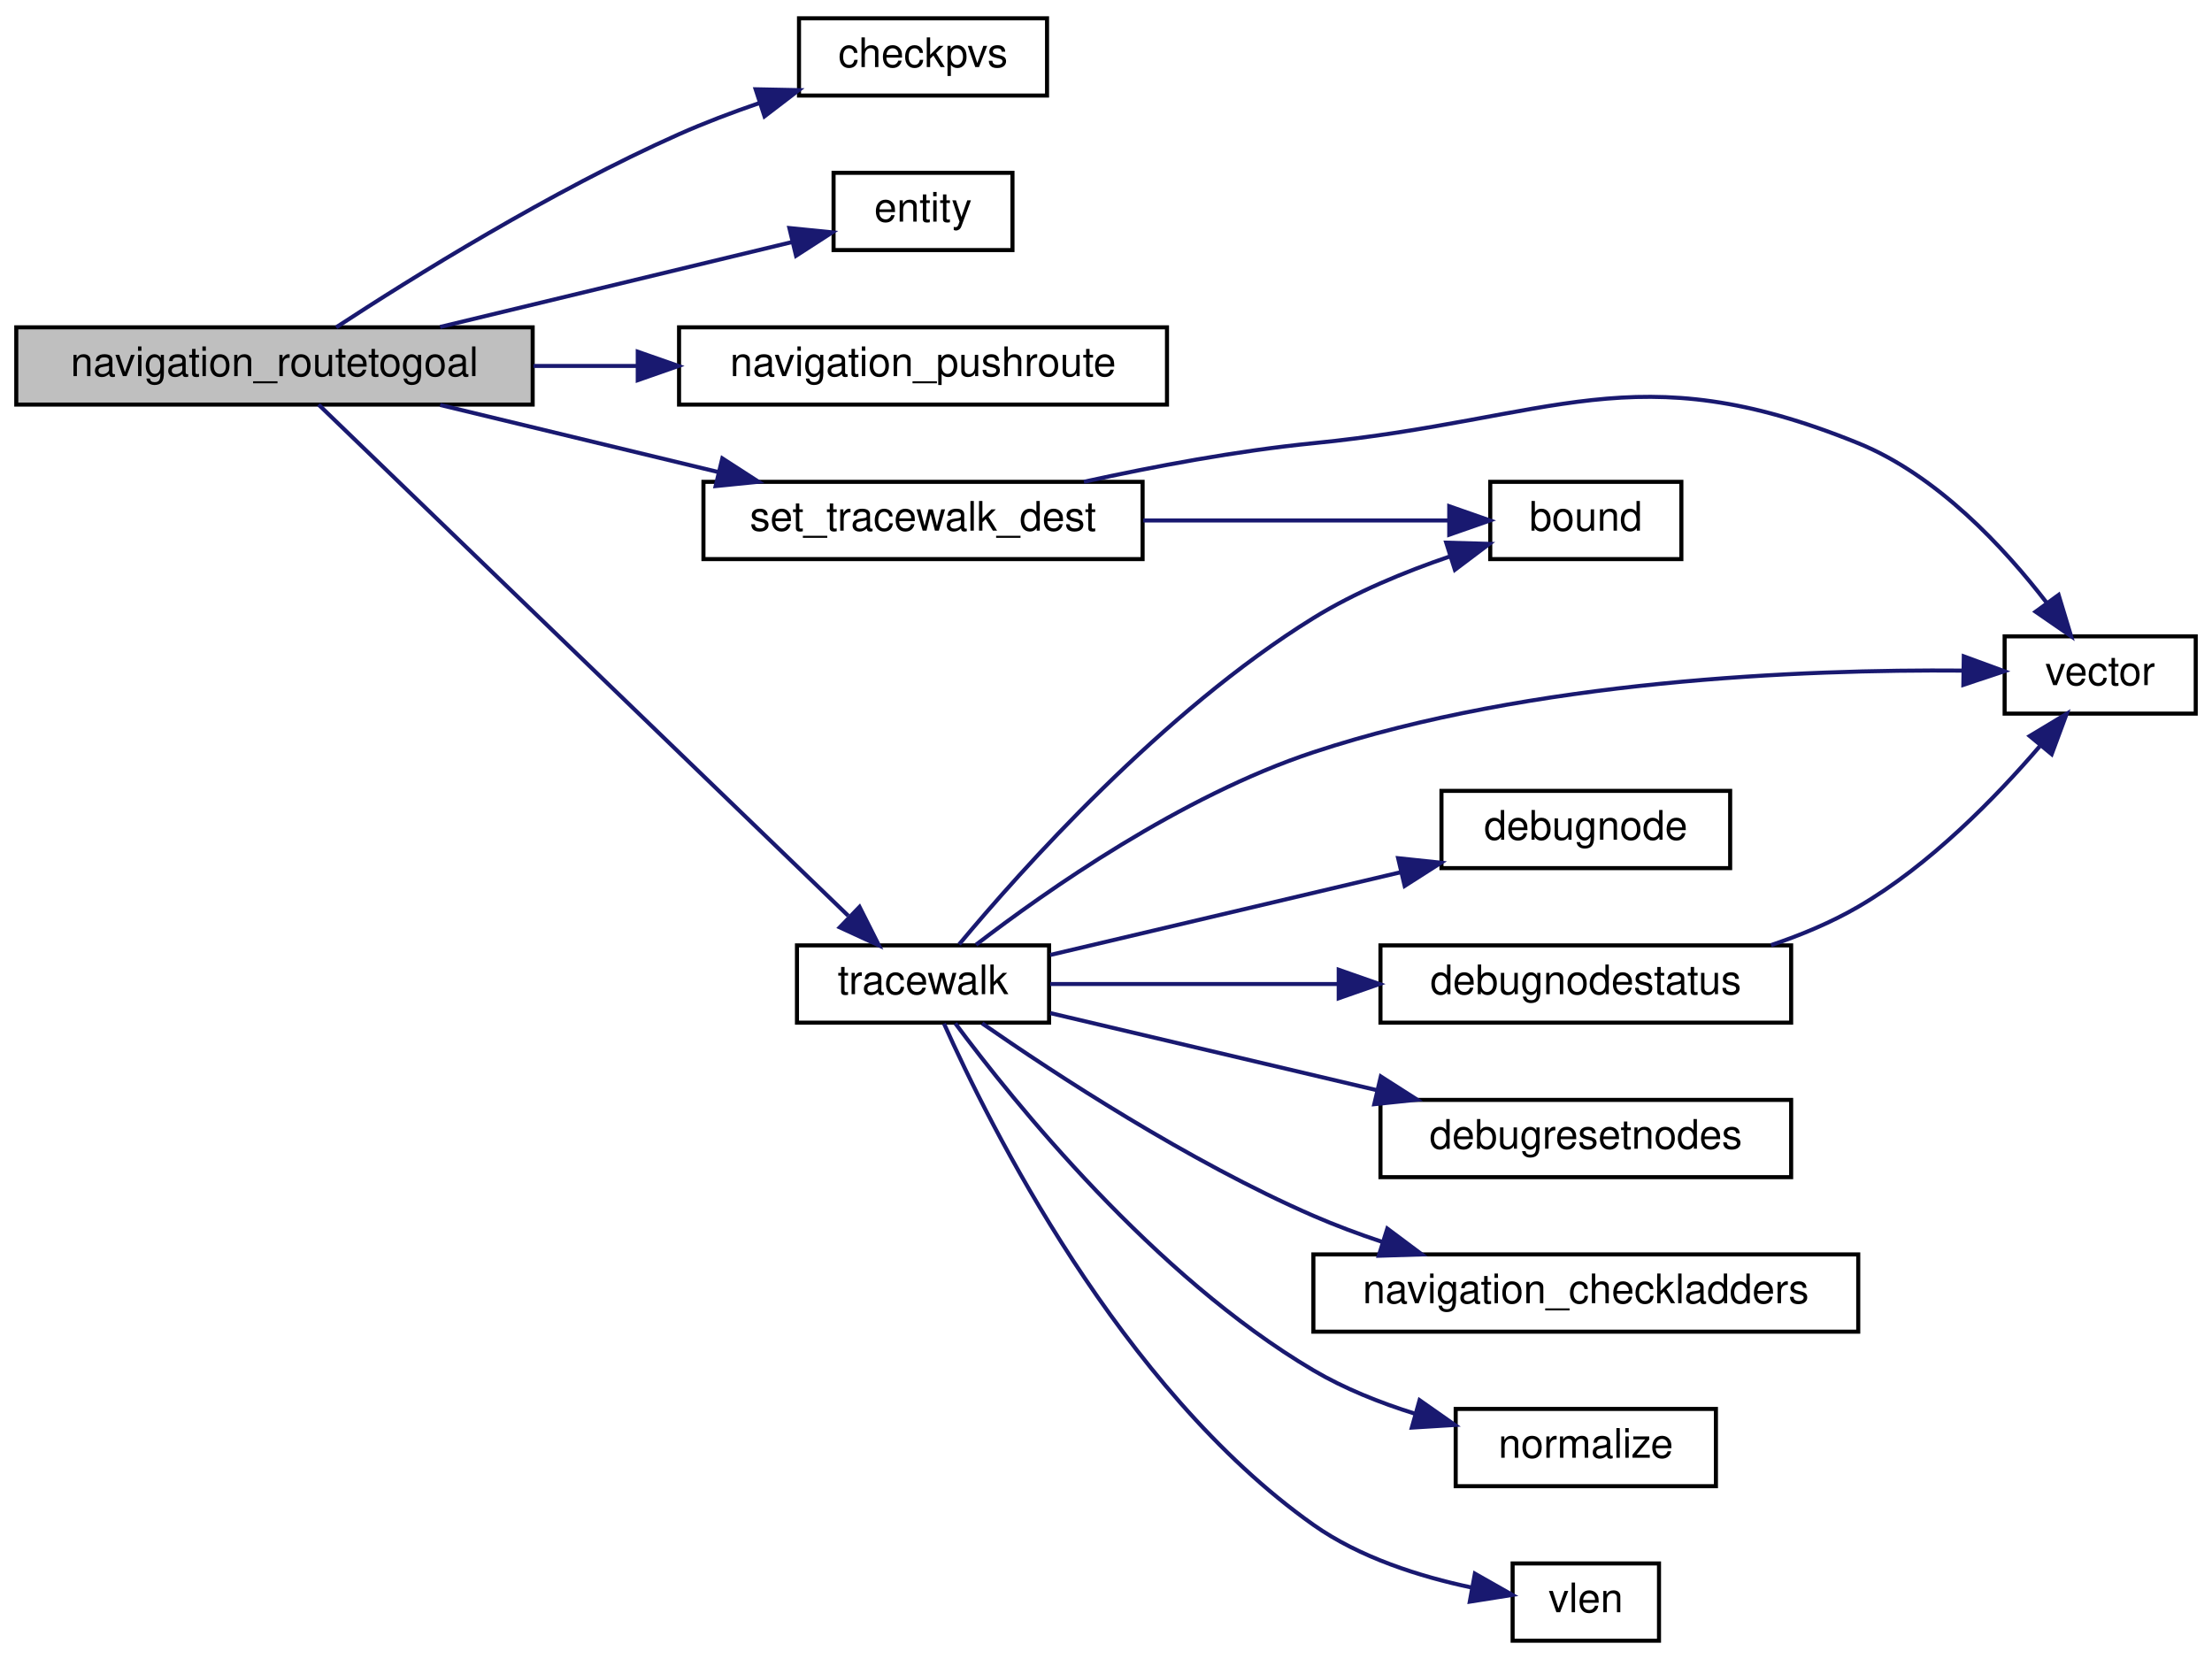
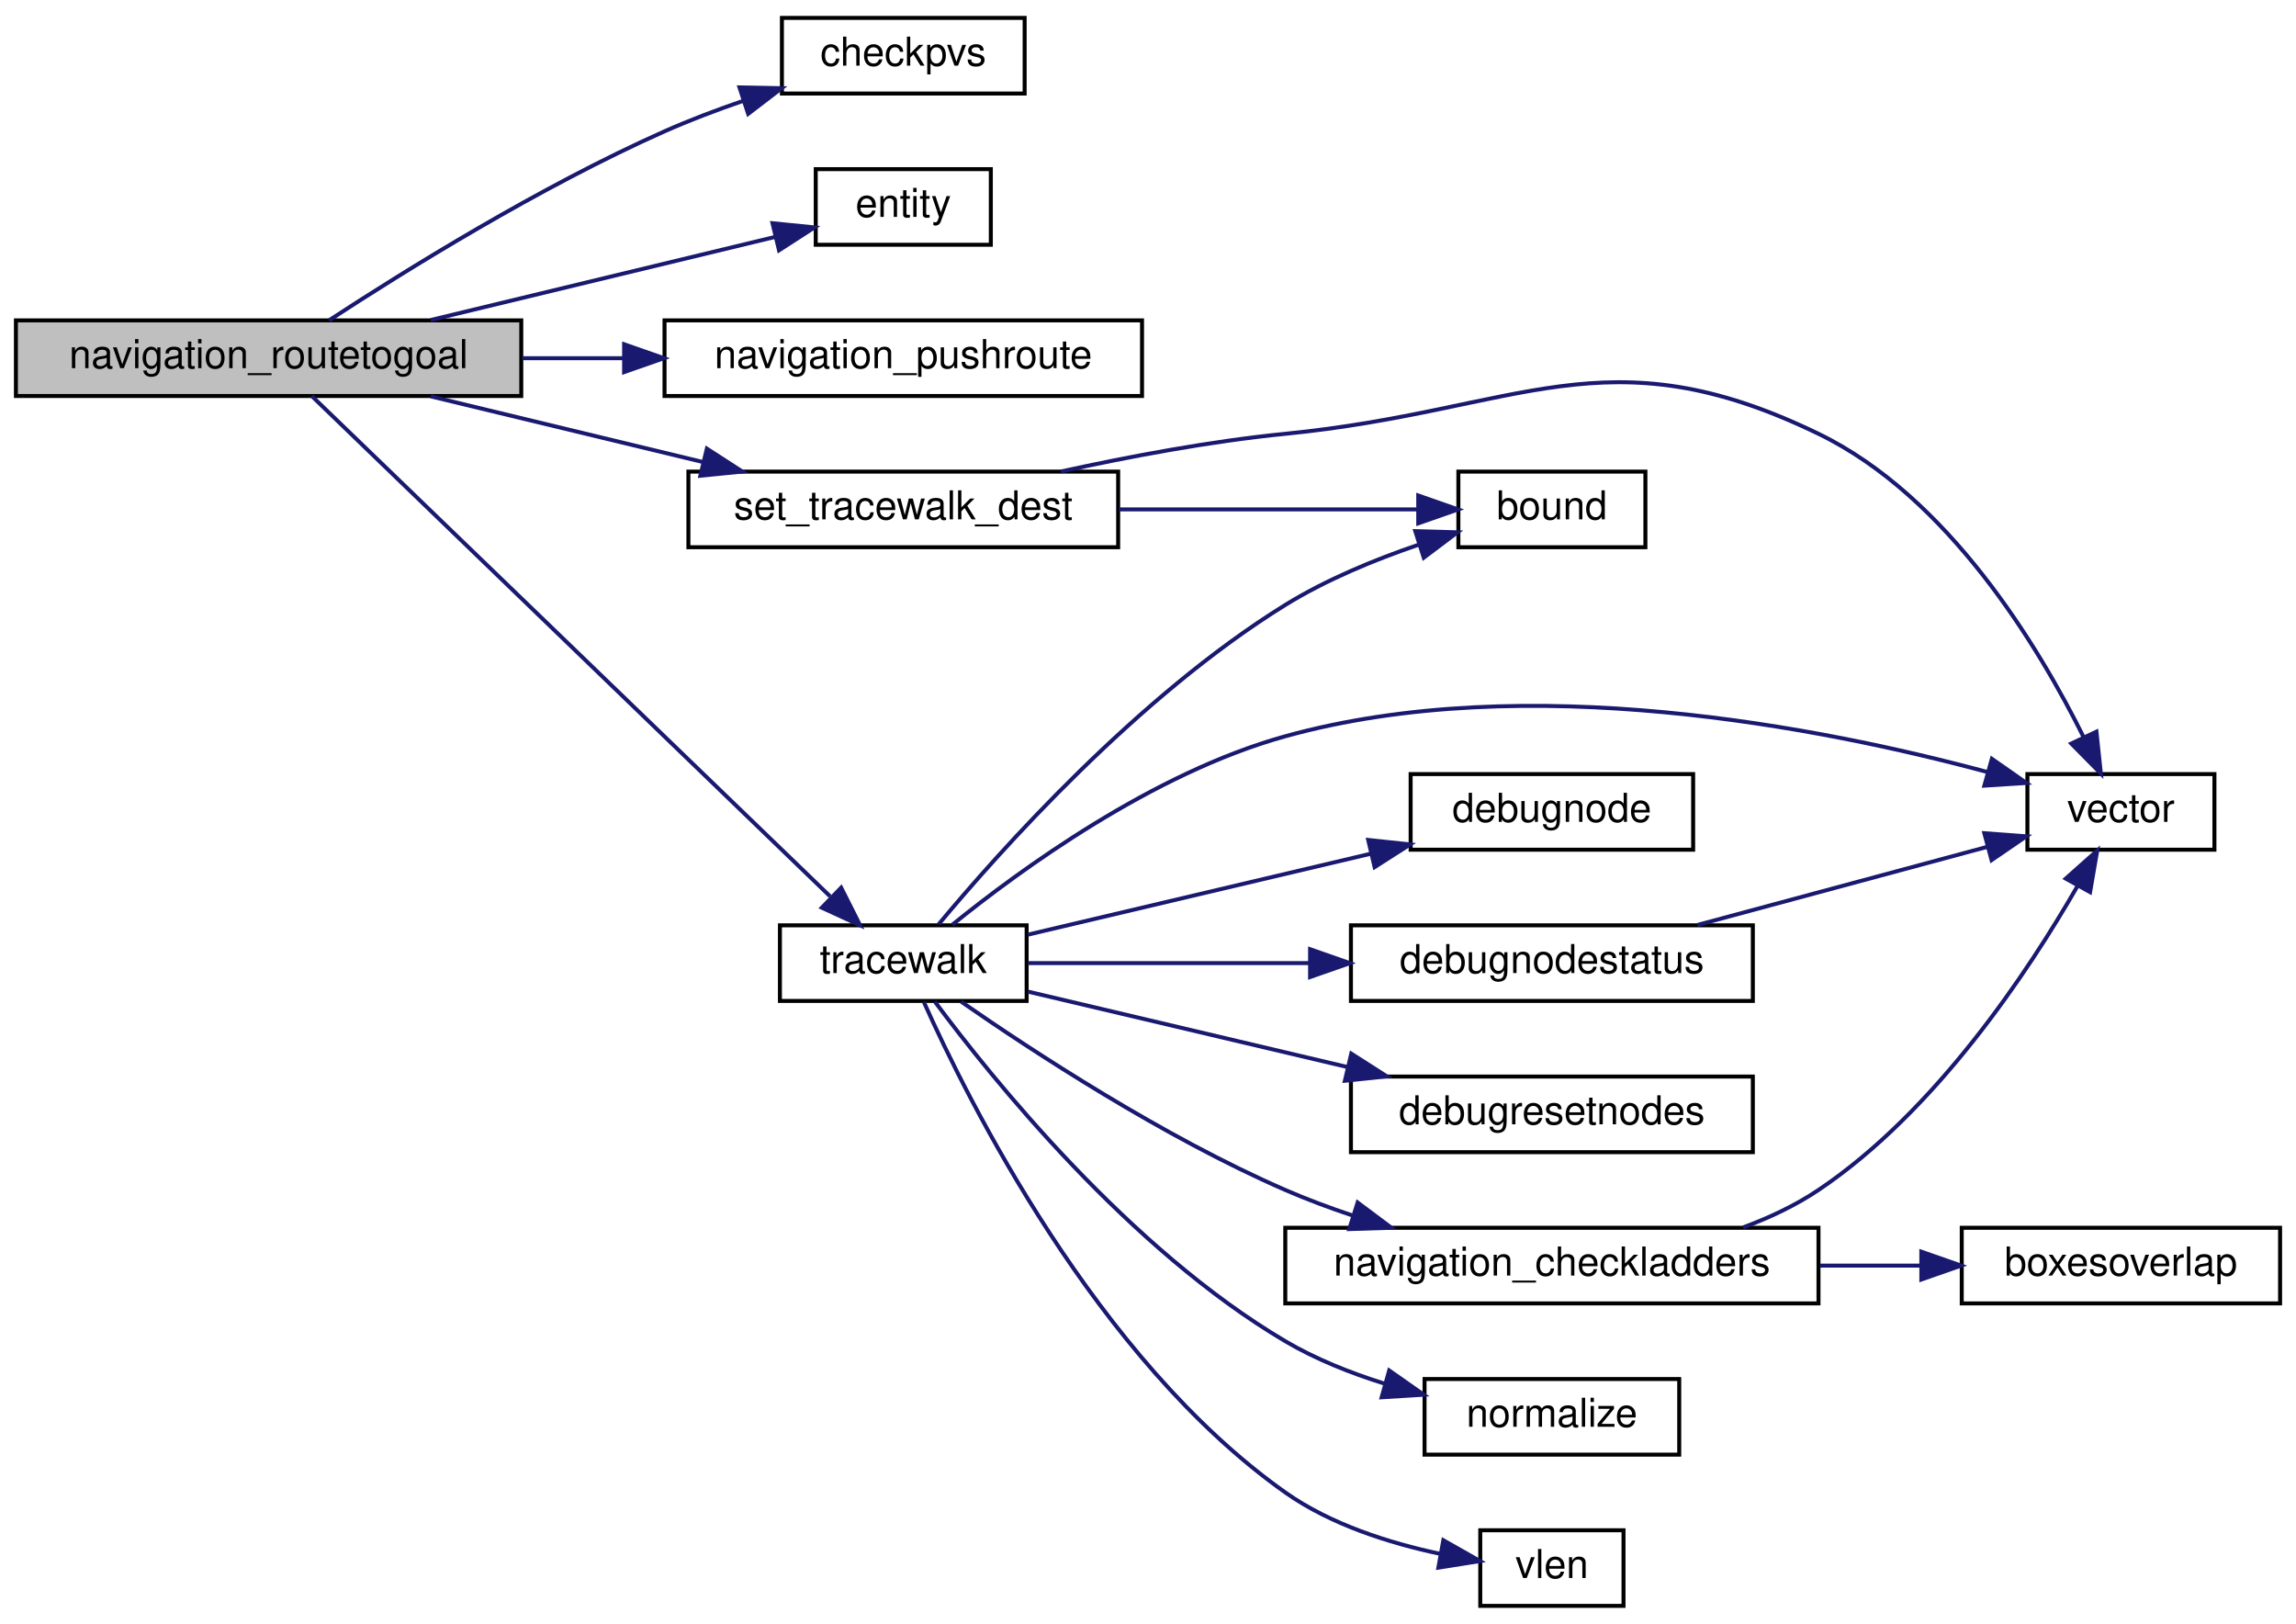
- <svg xmlns="http://www.w3.org/2000/svg" xmlns:xlink="http://www.w3.org/1999/xlink" width="544pt" height="408pt" viewBox="0.00 0.00 544.00 408.00">
+ <svg xmlns="http://www.w3.org/2000/svg" xmlns:xlink="http://www.w3.org/1999/xlink" width="577pt" height="408pt" viewBox="0.00 0.00 577.00 408.00">
  <g id="graph0" class="graph" transform="scale(1 1) rotate(0) translate(4 404)">
    <g id="node1" class="node">
      <polygon fill="#bfbfbf" stroke="black" points="0,-304.5 0,-323.5 127,-323.5 127,-304.5 0,-304.5" />
      <text text-anchor="middle" x="63.5" y="-311.5" font-family="Helvetica,sans-Serif" font-size="10.00">navigation_routetogoal</text>
    </g>
    <g id="node2" class="node">
      <g id="a_node2">
        <a xlink:href="../../d4/d0c/csprogsdefs_8qc.html#a94c5b969ccc333b040b402d69d3338a2" target="_top" xlink:title="checkpvs">
          <polygon fill="none" stroke="black" points="192.5,-380.5 192.5,-399.5 253.5,-399.5 253.5,-380.5 192.5,-380.5" />
          <text text-anchor="middle" x="223" y="-387.5" font-family="Helvetica,sans-Serif" font-size="10.00">checkpvs</text>
        </a>
      </g>
    </g>
    <g id="edge1" class="edge">
      <path fill="none" stroke="midnightblue" d="M78.674,-323.502C97.369,-335.726 131.583,-357.043 163,-371 169.277,-373.789 176.092,-376.368 182.786,-378.669" />
      <polygon fill="midnightblue" stroke="midnightblue" points="181.837,-382.041 192.43,-381.832 184.019,-375.39 181.837,-382.041" />
    </g>
    <g id="node3" class="node">
      <g id="a_node3">
        <a xlink:href="../../d4/d0c/csprogsdefs_8qc.html#acbb54a239d76062465dccbc6a6c6e464" target="_top" xlink:title="entity">
          <polygon fill="none" stroke="black" points="201,-342.5 201,-361.5 245,-361.5 245,-342.5 201,-342.5" />
          <text text-anchor="middle" x="223" y="-349.5" font-family="Helvetica,sans-Serif" font-size="10.00">entity</text>
        </a>
      </g>
    </g>
    <g id="edge2" class="edge">
      <path fill="none" stroke="midnightblue" d="M104.244,-323.589C131.036,-330.053 165.886,-338.461 190.707,-344.45" />
      <polygon fill="midnightblue" stroke="midnightblue" points="190.135,-347.912 200.677,-346.855 191.777,-341.108 190.135,-347.912" />
    </g>
    <g id="node4" class="node">
      <g id="a_node4">
        <a xlink:href="../../d1/d9a/navigation_8qc.html#ac01256d836368157d941247266f21500" target="_top" xlink:title="navigation_pushroute">
          <polygon fill="none" stroke="black" points="163,-304.5 163,-323.5 283,-323.5 283,-304.5 163,-304.5" />
          <text text-anchor="middle" x="223" y="-311.5" font-family="Helvetica,sans-Serif" font-size="10.00">navigation_pushroute</text>
        </a>
      </g>
    </g>
    <g id="edge3" class="edge">
      <path fill="none" stroke="midnightblue" d="M127.201,-314C135.556,-314 144.163,-314 152.624,-314" />
      <polygon fill="midnightblue" stroke="midnightblue" points="152.844,-317.5 162.844,-314 152.844,-310.5 152.844,-317.5" />
    </g>
    <g id="node5" class="node">
      <g id="a_node5">
        <a xlink:href="../../d1/d9a/navigation_8qc.html#a5ef356beaaf94d7aec6bdb2a28278636" target="_top" xlink:title="set_tracewalk_dest">
          <polygon fill="none" stroke="black" points="169,-266.5 169,-285.5 277,-285.5 277,-266.5 169,-266.5" />
          <text text-anchor="middle" x="223" y="-273.5" font-family="Helvetica,sans-Serif" font-size="10.00">set_tracewalk_dest</text>
        </a>
      </g>
    </g>
    <g id="edge4" class="edge">
      <path fill="none" stroke="midnightblue" d="M104.244,-304.411C125.028,-299.396 150.661,-293.212 172.699,-287.895" />
      <polygon fill="midnightblue" stroke="midnightblue" points="173.642,-291.268 182.542,-285.52 172,-284.463 173.642,-291.268" />
    </g>
    <g id="node8" class="node">
      <g id="a_node8">
        <a xlink:href="../../d1/d9a/navigation_8qc.html#a6fd9d052d1e171ea3729410e8c98c218" target="_top" xlink:title="tracewalk">
          <polygon fill="none" stroke="black" points="192,-152.5 192,-171.5 254,-171.5 254,-152.5 192,-152.5" />
          <text text-anchor="middle" x="223" y="-159.5" font-family="Helvetica,sans-Serif" font-size="10.00">tracewalk</text>
        </a>
      </g>
    </g>
    <g id="edge7" class="edge">
      <path fill="none" stroke="midnightblue" d="M74.352,-304.492C100.427,-279.327 171.502,-210.735 204.604,-178.788" />
      <polygon fill="midnightblue" stroke="midnightblue" points="207.386,-180.967 212.151,-171.505 202.525,-175.931 207.386,-180.967" />
    </g>
    <g id="node6" class="node">
      <g id="a_node6">
        <a xlink:href="../../d8/de2/menudefs_8qc.html#a3846d117b360dccec575f96988cf3bb7" target="_top" xlink:title="bound">
          <polygon fill="none" stroke="black" points="362.5,-266.5 362.5,-285.5 409.5,-285.5 409.5,-266.5 362.5,-266.5" />
          <text text-anchor="middle" x="386" y="-273.5" font-family="Helvetica,sans-Serif" font-size="10.00">bound</text>
        </a>
      </g>
    </g>
    <g id="edge5" class="edge">
      <path fill="none" stroke="midnightblue" d="M277.164,-276C301.924,-276 330.599,-276 352.153,-276" />
      <polygon fill="midnightblue" stroke="midnightblue" points="352.415,-279.5 362.415,-276 352.415,-272.5 352.415,-279.5" />
    </g>
    <g id="node7" class="node">
      <g id="a_node7">
        <a xlink:href="../../da/dde/csprogsdefs_8qh.html#a2626679e4144af8478202c6c28f90cd9" target="_top" xlink:title="vector">
-           <polygon fill="none" stroke="black" points="489,-228.5 489,-247.5 536,-247.5 536,-228.5 489,-228.5" />
-           <text text-anchor="middle" x="512.5" y="-235.5" font-family="Helvetica,sans-Serif" font-size="10.00">vector</text>
+           <polygon fill="none" stroke="black" points="505.5,-190.5 505.5,-209.5 552.5,-209.5 552.5,-190.5 505.5,-190.5" />
+           <text text-anchor="middle" x="529" y="-197.5" font-family="Helvetica,sans-Serif" font-size="10.00">vector</text>
        </a>
      </g>
    </g>
    <g id="edge6" class="edge">
-       <path fill="none" stroke="midnightblue" d="M262.565,-285.51C279.727,-289.275 300.254,-293.144 319,-295 378.266,-300.868 397.831,-317.433 453,-295 472.396,-287.113 488.879,-269.362 499.357,-255.749" />
-       <polygon fill="midnightblue" stroke="midnightblue" points="502.276,-257.687 505.345,-247.546 496.622,-253.559 502.276,-257.687" />
+       <path fill="none" stroke="midnightblue" d="M262.565,-285.51C279.727,-289.275 300.254,-293.144 319,-295 378.266,-300.868 399.406,-320.972 453,-295 485.615,-279.195 508.326,-241.564 519.674,-218.692" />
+       <polygon fill="midnightblue" stroke="midnightblue" points="522.85,-220.162 523.961,-209.626 516.522,-217.17 522.85,-220.162" />
    </g>
    <g id="edge8" class="edge">
      <path fill="none" stroke="midnightblue" d="M231.886,-171.763C247.009,-189.909 281.894,-229.067 319,-252 329.243,-258.331 341.407,-263.349 352.484,-267.125" />
      <polygon fill="midnightblue" stroke="midnightblue" points="351.674,-270.541 362.265,-270.246 353.802,-263.872 351.674,-270.541" />
    </g>
-     <g id="edge15" class="edge">
-       <path fill="none" stroke="midnightblue" d="M236.031,-171.656C253.264,-184.892 286.495,-208.25 319,-219 372.916,-236.832 439.597,-239.396 478.654,-239.082" />
-       <polygon fill="midnightblue" stroke="midnightblue" points="478.958,-242.578 488.904,-238.928 478.852,-235.579 478.958,-242.578" />
+     <g id="edge17" class="edge">
+       <path fill="none" stroke="midnightblue" d="M235.325,-171.645C252.223,-185.333 285.635,-209.758 319,-219 379.692,-235.811 453.708,-221.258 495.386,-210.031" />
+       <polygon fill="midnightblue" stroke="midnightblue" points="496.57,-213.335 505.257,-207.27 494.684,-206.593 496.57,-213.335" />
    </g>
    <g id="node9" class="node">
      <g id="a_node9">
        <a xlink:href="../../d1/d9a/navigation_8qc.html#a41ae5feccac6ff531c3b366fe44df8d5" target="_top" xlink:title="debugnode">
          <polygon fill="none" stroke="black" points="350.5,-190.5 350.5,-209.5 421.5,-209.5 421.5,-190.5 350.5,-190.5" />
          <text text-anchor="middle" x="386" y="-197.5" font-family="Helvetica,sans-Serif" font-size="10.00">debugnode</text>
        </a>
      </g>
    </g>
    <g id="edge9" class="edge">
      <path fill="none" stroke="midnightblue" d="M254.283,-169.148C278.621,-174.892 313.155,-183.043 340.616,-189.524" />
      <polygon fill="midnightblue" stroke="midnightblue" points="339.845,-192.938 350.381,-191.829 341.453,-186.125 339.845,-192.938" />
    </g>
    <g id="node10" class="node">
      <g id="a_node10">
        <a xlink:href="../../d1/d9a/navigation_8qc.html#a1008dfeec8545242207e62e31e2614d6" target="_top" xlink:title="debugnodestatus">
          <polygon fill="none" stroke="black" points="335.5,-152.5 335.5,-171.5 436.5,-171.5 436.5,-152.5 335.5,-152.5" />
          <text text-anchor="middle" x="386" y="-159.5" font-family="Helvetica,sans-Serif" font-size="10.00">debugnodestatus</text>
        </a>
      </g>
    </g>
    <g id="edge10" class="edge">
      <path fill="none" stroke="midnightblue" d="M254.283,-162C274.209,-162 300.969,-162 325.087,-162" />
      <polygon fill="midnightblue" stroke="midnightblue" points="325.233,-165.5 335.233,-162 325.233,-158.5 325.233,-165.5" />
    </g>
    <g id="node11" class="node">
      <g id="a_node11">
        <a xlink:href="../../d1/d9a/navigation_8qc.html#af6010fb90061dda5f6b7b7fe8e172489" target="_top" xlink:title="debugresetnodes">
          <polygon fill="none" stroke="black" points="335.5,-114.5 335.5,-133.5 436.5,-133.5 436.5,-114.5 335.5,-114.5" />
          <text text-anchor="middle" x="386" y="-121.5" font-family="Helvetica,sans-Serif" font-size="10.00">debugresetnodes</text>
        </a>
      </g>
    </g>
    <g id="edge12" class="edge">
      <path fill="none" stroke="midnightblue" d="M254.283,-154.852C276.899,-149.515 308.319,-142.099 334.686,-135.875" />
      <polygon fill="midnightblue" stroke="midnightblue" points="335.587,-139.259 344.516,-133.555 333.979,-132.446 335.587,-139.259" />
    </g>
    <g id="node12" class="node">
      <g id="a_node12">
        <a xlink:href="../../d1/d9a/navigation_8qc.html#a192461c81eb818e892d49f59b92bc144" target="_top" xlink:title="navigation_checkladders">
          <polygon fill="none" stroke="black" points="319,-76.5 319,-95.5 453,-95.5 453,-76.5 319,-76.5" />
          <text text-anchor="middle" x="386" y="-83.5" font-family="Helvetica,sans-Serif" font-size="10.00">navigation_checkladders</text>
        </a>
      </g>
    </g>
    <g id="edge13" class="edge">
      <path fill="none" stroke="midnightblue" d="M237.551,-152.311C255.452,-139.886 288.311,-118.351 319,-105 324.393,-102.654 330.159,-100.506 335.953,-98.568" />
      <polygon fill="midnightblue" stroke="midnightblue" points="337.184,-101.849 345.669,-95.505 335.08,-95.173 337.184,-101.849" />
    </g>
-     <g id="node13" class="node">
-       <g id="a_node13">
+     <g id="node14" class="node">
+       <g id="a_node14">
        <a xlink:href="../../d8/de2/menudefs_8qc.html#ab8f7213273f7de03df213240376ce9f4" target="_top" xlink:title="normalize">
          <polygon fill="none" stroke="black" points="354,-38.5 354,-57.5 418,-57.5 418,-38.5 354,-38.5" />
          <text text-anchor="middle" x="386" y="-45.5" font-family="Helvetica,sans-Serif" font-size="10.00">normalize</text>
        </a>
      </g>
    </g>
-     <g id="edge14" class="edge">
+     <g id="edge16" class="edge">
      <path fill="none" stroke="midnightblue" d="M230.938,-152.324C245.209,-133.131 279.822,-90.105 319,-67 326.603,-62.516 335.329,-59.036 343.891,-56.355" />
      <polygon fill="midnightblue" stroke="midnightblue" points="345.117,-59.646 353.791,-53.562 343.216,-52.909 345.117,-59.646" />
    </g>
-     <g id="node14" class="node">
-       <g id="a_node14">
+     <g id="node15" class="node">
+       <g id="a_node15">
        <a xlink:href="../../d8/de2/menudefs_8qc.html#a79d61ab0e4126e02af8bc36d432aedaf" target="_top" xlink:title="vlen">
          <polygon fill="none" stroke="black" points="368,-0.5 368,-19.5 404,-19.5 404,-0.5 368,-0.5" />
          <text text-anchor="middle" x="386" y="-7.5" font-family="Helvetica,sans-Serif" font-size="10.00">vlen</text>
        </a>
      </g>
    </g>
-     <g id="edge16" class="edge">
+     <g id="edge18" class="edge">
      <path fill="none" stroke="midnightblue" d="M228.154,-152.266C239.156,-127.667 271.502,-62.582 319,-29 330.409,-20.933 345.203,-16.27 357.892,-13.585" />
      <polygon fill="midnightblue" stroke="midnightblue" points="358.721,-16.992 367.936,-11.764 357.471,-10.105 358.721,-16.992" />
    </g>
    <g id="edge11" class="edge">
-       <path fill="none" stroke="midnightblue" d="M431.553,-171.562C438.978,-174.062 446.402,-177.166 453,-181 470.533,-191.187 486.732,-207.779 497.616,-220.441" />
-       <polygon fill="midnightblue" stroke="midnightblue" points="495.179,-222.985 504.254,-228.453 500.569,-218.52 495.179,-222.985" />
+       <path fill="none" stroke="midnightblue" d="M422.58,-171.589C444.976,-177.625 473.663,-185.356 495.455,-191.229" />
+       <polygon fill="midnightblue" stroke="midnightblue" points="494.672,-194.643 505.238,-193.866 496.494,-187.884 494.672,-194.643" />
+     </g>
+     <g id="edge15" class="edge">
+       <path fill="none" stroke="midnightblue" d="M434.068,-95.597C440.731,-98.06 447.259,-101.144 453,-105 482.499,-124.811 505.751,-159.901 518.138,-181.441" />
+       <polygon fill="midnightblue" stroke="midnightblue" points="515.133,-183.238 523.049,-190.28 521.252,-179.839 515.133,-183.238" />
+     </g>
+     <g id="node13" class="node">
+       <g id="a_node13">
+         <a xlink:href="../../de/dcb/vector_8qh.html#a9d1cd3b60eb67f1ec2a17fc2022e4276" target="_top" xlink:title="requires that m2&gt;m1 in all coordinates, and that m4&gt;m3 ">
+           <polygon fill="none" stroke="black" points="489,-76.5 489,-95.5 569,-95.5 569,-76.5 489,-76.5" />
+           <text text-anchor="middle" x="529" y="-83.5" font-family="Helvetica,sans-Serif" font-size="10.00">boxesoverlap</text>
+         </a>
+       </g>
+     </g>
+     <g id="edge14" class="edge">
+       <path fill="none" stroke="midnightblue" d="M453.371,-86C461.909,-86 470.528,-86 478.725,-86" />
+       <polygon fill="midnightblue" stroke="midnightblue" points="478.844,-89.5 488.844,-86 478.844,-82.5 478.844,-89.5" />
    </g>
  </g>
</svg>
